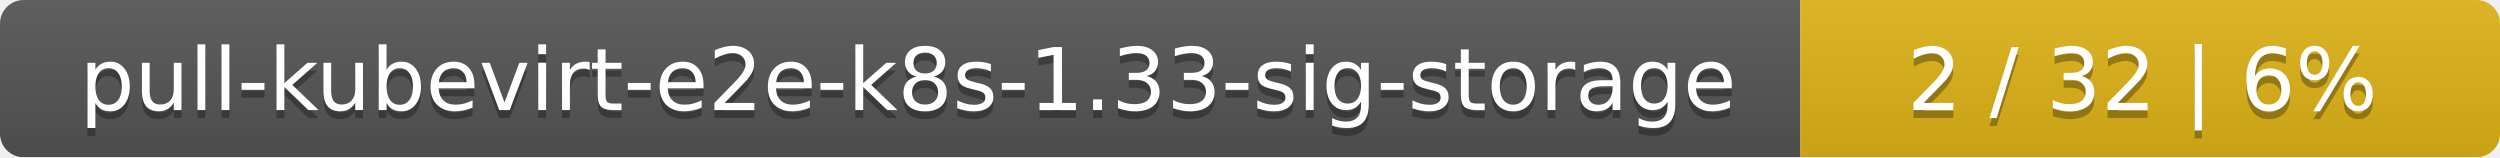
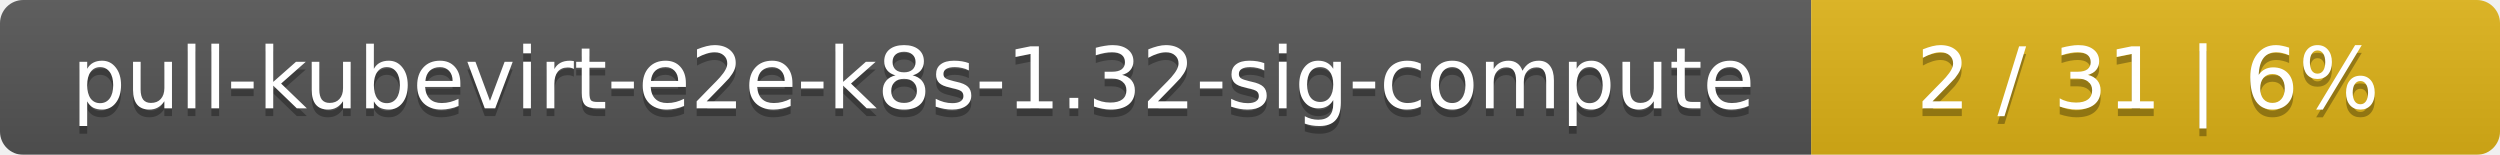
- <svg xmlns="http://www.w3.org/2000/svg" width="318" height="20">
+ <svg xmlns="http://www.w3.org/2000/svg" width="323" height="20">
  <linearGradient id="smooth" x2="0" y2="100%">
    <stop offset="0" stop-color="#bbb" stop-opacity=".1" />
    <stop offset="1" stop-opacity=".1" />
  </linearGradient>
  <mask id="round">
-     <rect width="318" height="20" rx="3" fill="#fff" />
+     <rect width="323" height="20" rx="3" fill="#fff" />
  </mask>
  <g mask="url(#round)">
-     <rect width="229" height="20" fill="#555" />
-     <rect x="229" width="89" height="20" fill="#dfb317" />
-     <rect width="318" height="20" fill="url(#smooth)" />
+     <rect width="234" height="20" fill="#555" />
+     <rect x="234" width="89" height="20" fill="#dfb317" />
+     <rect width="323" height="20" fill="url(#smooth)" />
  </g>
  <g fill="#fff" text-anchor="middle" font-family="DejaVu Sans,Verdana,Geneva,sans-serif" font-size="11">
-     <text x="115.5" y="15" fill="#010101" fill-opacity=".3">pull-kubevirt-e2e-k8s-1.33-sig-storage</text>
-     <text x="115.5" y="14">pull-kubevirt-e2e-k8s-1.33-sig-storage</text>
-     <text x="272.5" y="15" fill="#010101" fill-opacity=".3">2 / 32    |    6%</text>
-     <text x="272.5" y="14">2 / 32    |    6%</text>
+     <text x="118" y="15" fill="#010101" fill-opacity=".3">pull-kubevirt-e2e-k8s-1.32-sig-compute</text>
+     <text x="118" y="14">pull-kubevirt-e2e-k8s-1.32-sig-compute</text>
+     <text x="277.5" y="15" fill="#010101" fill-opacity=".3">2 / 31    |    6%</text>
+     <text x="277.5" y="14">2 / 31    |    6%</text>
  </g>
</svg>
